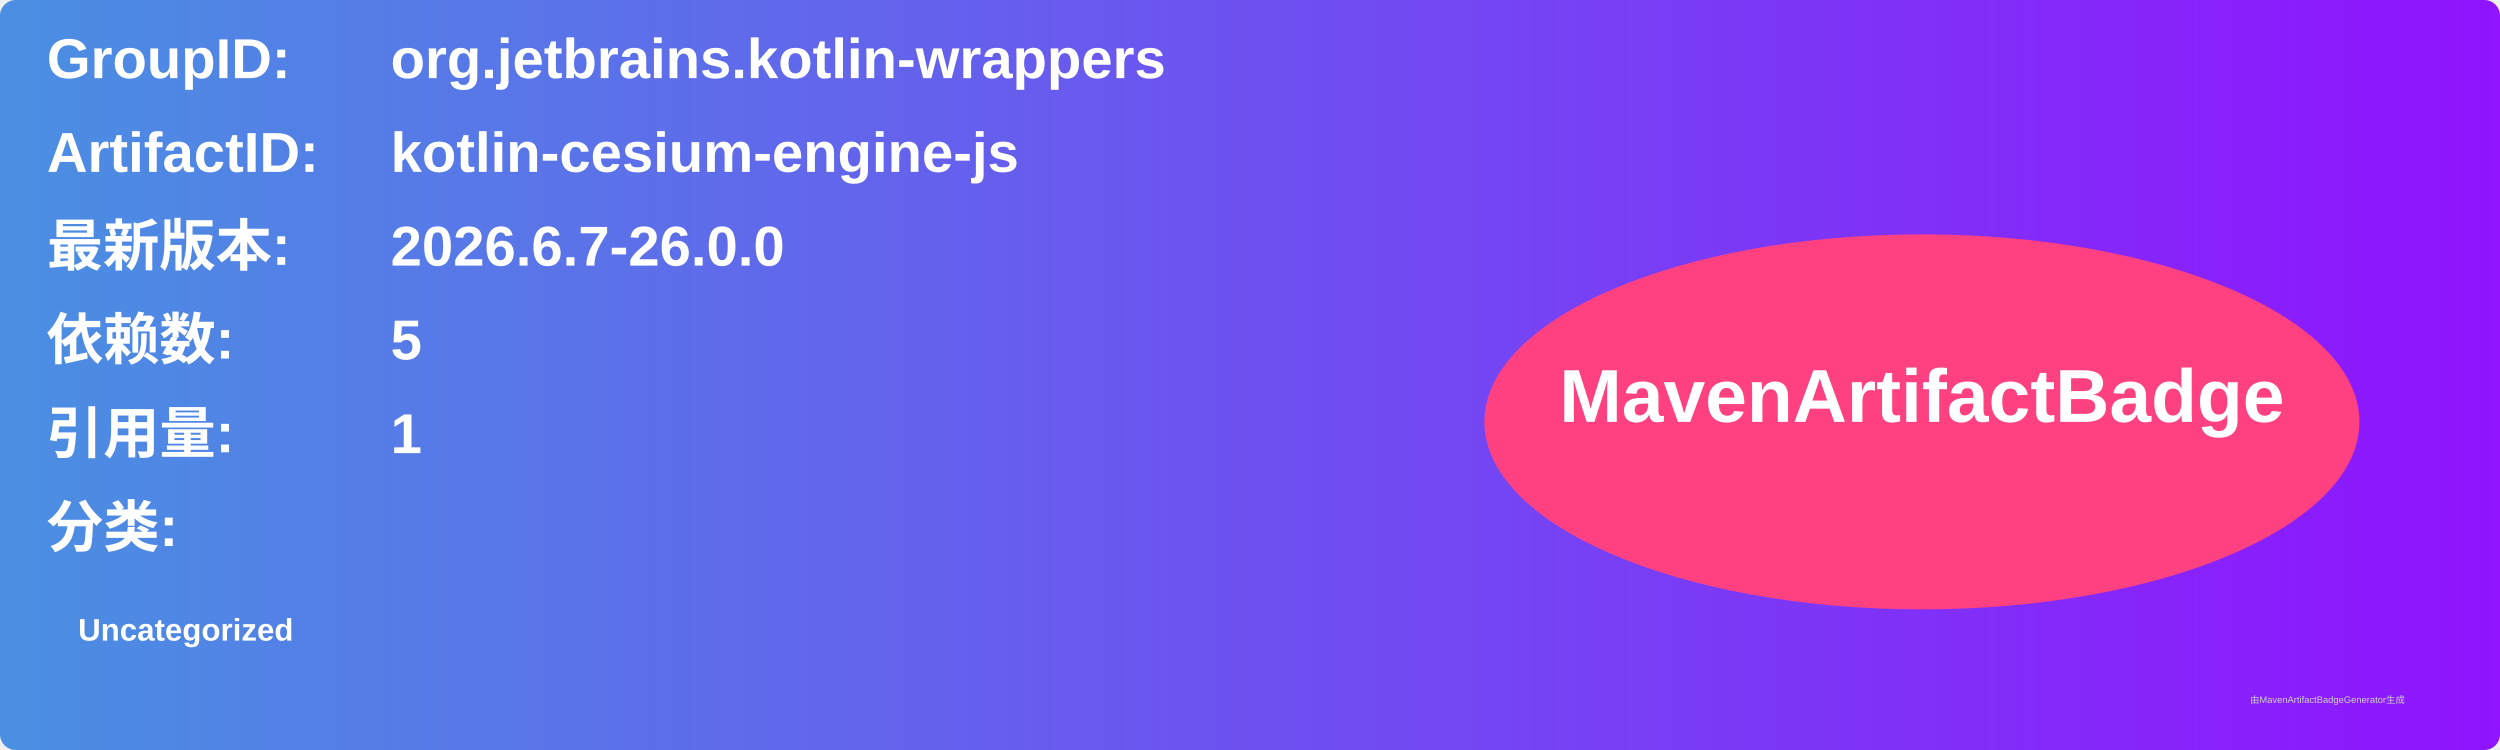
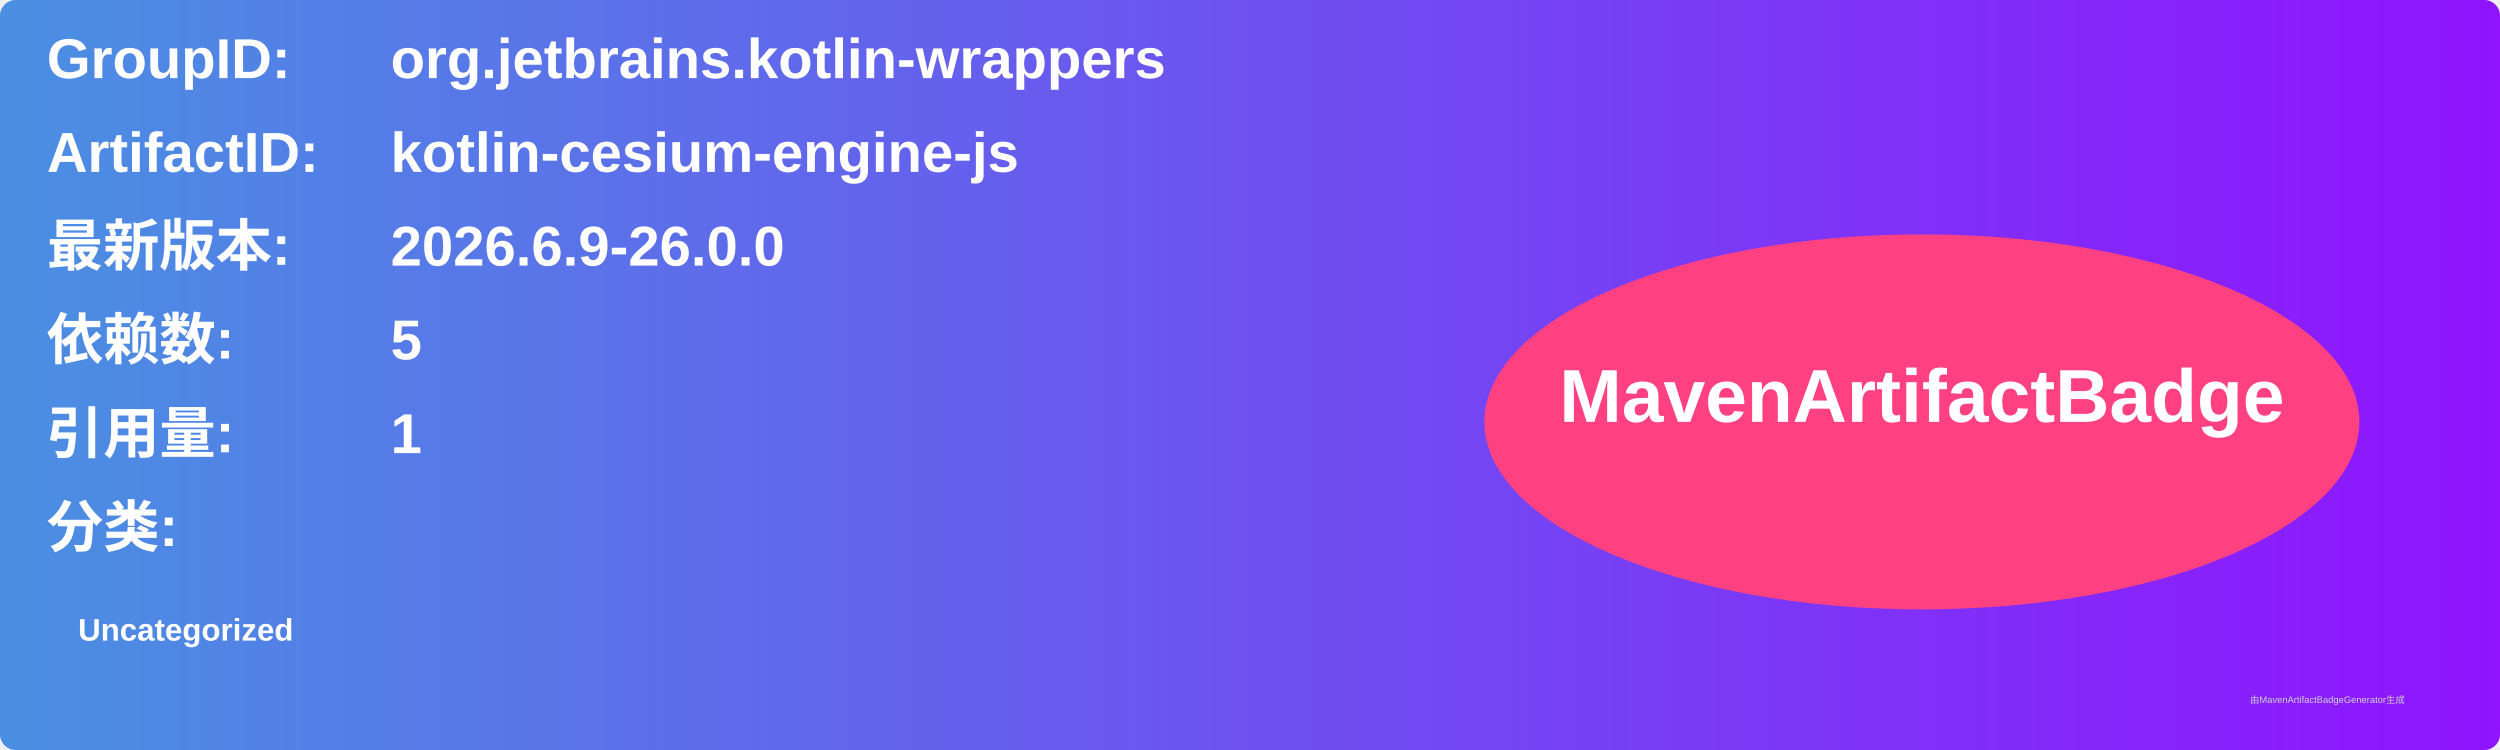
<svg xmlns="http://www.w3.org/2000/svg" width="800" height="240" viewBox="0 0 800 240">
  <linearGradient id="grad" x1="0%" y1="0%" x2="100%" y2="0%">
    <stop offset="0%" stop-color="#4a90e2" />
    <stop offset="100%" stop-color="#9013fe" />
  </linearGradient>
  <rect width="100%" height="100%" rx="5" ry="5" fill="url(#grad)" />
  <g transform="translate(15, 15)">
    <text x="0" y="10" font-family="Arial" font-size="18" fill="white" font-weight="bold" width="260">GroupID:</text>
    <text x="110" y="10" font-family="Arial" font-size="18" fill="white" font-weight="bold" width="460">org.jetbrains.kotlin-wrappers</text>
    <text x="0" y="40" font-family="Arial" font-size="18" fill="white" font-weight="bold" width="260">ArtifactID:</text>
    <text x="110" y="40" font-family="Arial" font-size="18" fill="white" font-weight="bold" width="460">kotlin-cesium-engine-js</text>
    <text x="0" y="70" font-family="Arial" font-size="18" fill="white" font-weight="bold">最新版本:</text>
    <text x="110" y="70" font-family="Arial" font-size="18" fill="white" font-weight="bold">
-       <tspan font-weight="bold">2026.6.7-26.0.0</tspan>
+       <tspan font-weight="bold">2026.6.9-26.0.0</tspan>
    </text>
    <text x="0" y="100" font-family="Arial" font-size="18" fill="white" font-weight="bold">依赖数: </text>
    <text x="110" y="100" font-family="Arial" font-size="18" fill="white">
      <tspan font-weight="bold">5</tspan>
    </text>
    <text x="0" y="130" font-family="Arial" font-size="18" fill="white" font-weight="bold">引用量: </text>
    <text x="110" y="130" font-family="Arial" font-size="18" fill="white">
      <tspan font-weight="bold">1</tspan>
    </text>
    <text x="0" y="160" font-family="Arial" font-size="18" fill="white" font-weight="bold">分类:</text>
    <text x="10" y="190" font-family="Arial" font-size="10" fill="white">
      <tspan font-weight="bold">Uncategorized</tspan>
    </text>
    <ellipse cx="600" cy="120" rx="140" ry="60" fill="#ff4081" />
    <text x="600" y="120" text-anchor="middle" font-family="Arial" font-size="24" fill="white" font-weight="bold">MavenArtifactBadge</text>
  </g>
  <text x="720" y="225" font-family="Arial" font-size="3" fill="#d0d0d0">由MavenArtifactBadgeGenerator生成</text>
</svg>
